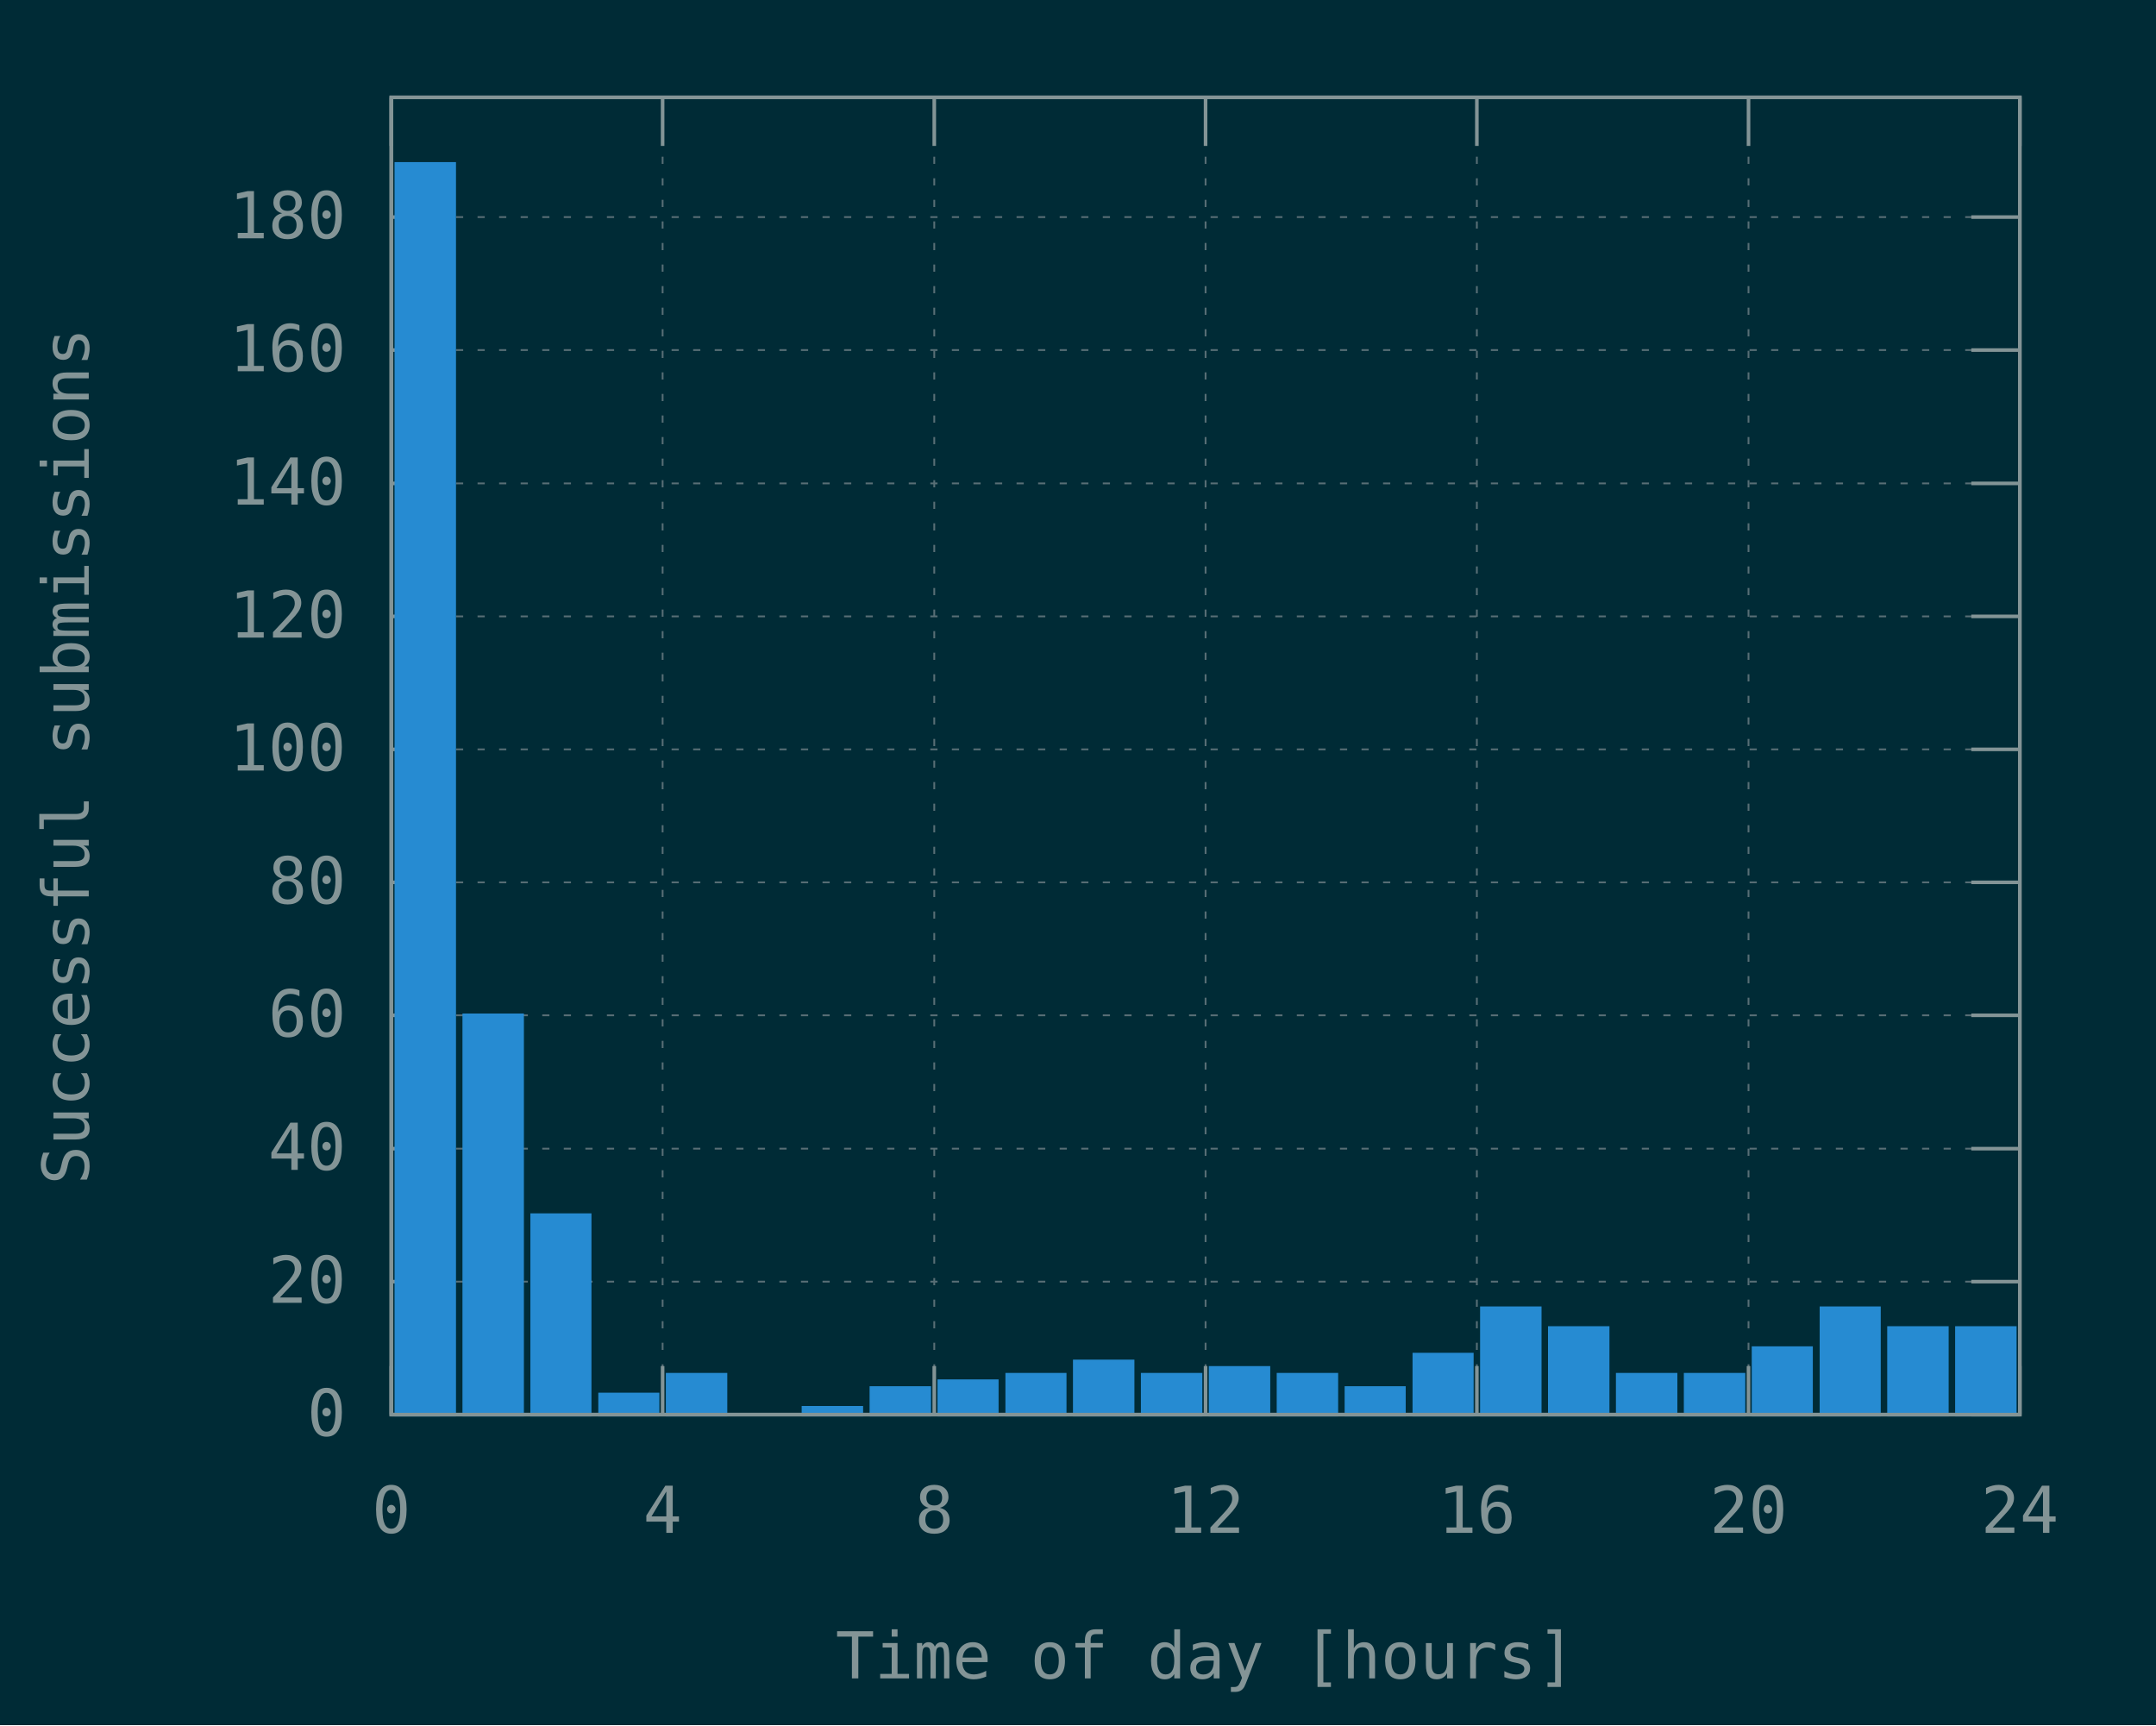
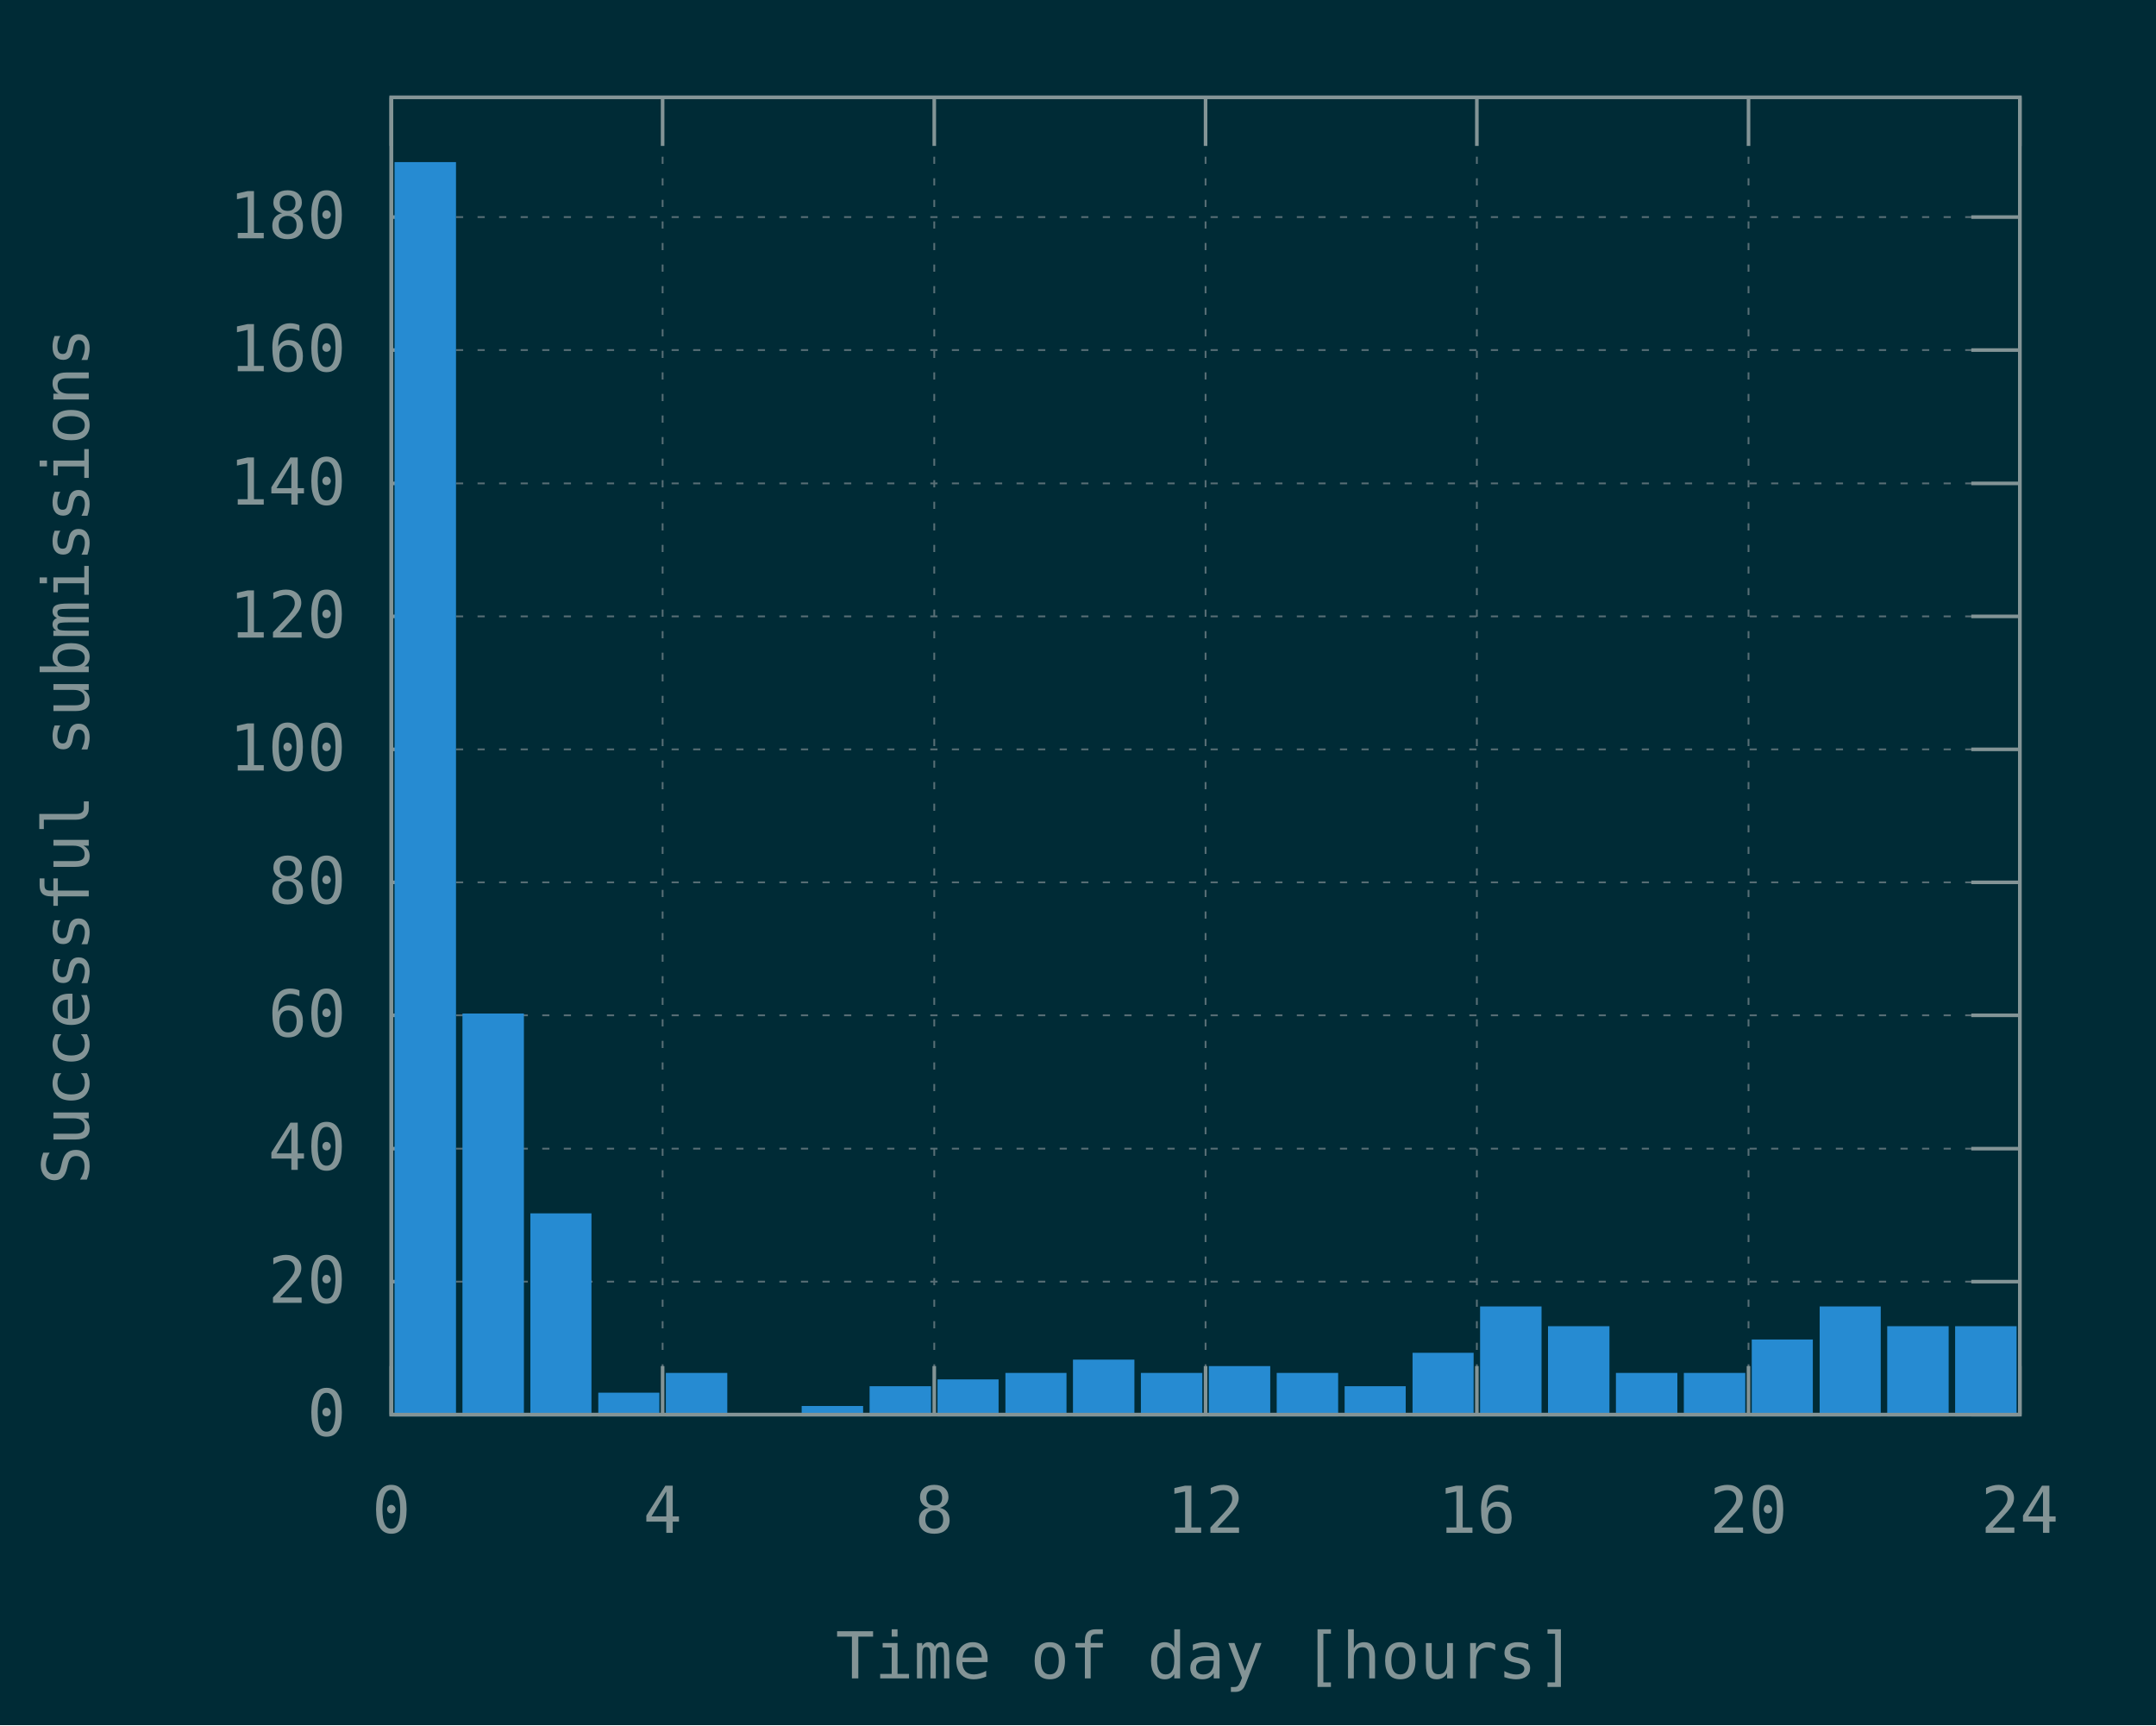
<svg xmlns="http://www.w3.org/2000/svg" xmlns:xlink="http://www.w3.org/1999/xlink" width="600" height="480" viewBox="0 0 600 480">
  <g id="gnuplot_canvas">
    <rect x="0" y="0" width="600" height="480" fill="#002b36" />
    <defs>
      <circle id="gpDot" r="0.5" stroke-width="0.5" stroke="currentColor" />
      <path id="gpPt0" stroke-width="0.148" stroke="currentColor" d="M-1,0 h2 M0,-1 v2" />
      <path id="gpPt1" stroke-width="0.148" stroke="currentColor" d="M-1,-1 L1,1 M1,-1 L-1,1" />
      <path id="gpPt2" stroke-width="0.148" stroke="currentColor" d="M-1,0 L1,0 M0,-1 L0,1 M-1,-1 L1,1 M-1,1 L1,-1" />
      <rect id="gpPt3" stroke-width="0.148" stroke="currentColor" x="-1" y="-1" width="2" height="2" />
      <rect id="gpPt4" stroke-width="0.148" stroke="currentColor" fill="currentColor" x="-1" y="-1" width="2" height="2" />
      <circle id="gpPt5" stroke-width="0.148" stroke="currentColor" cx="0" cy="0" r="1" />
      <use xlink:href="#gpPt5" id="gpPt6" fill="currentColor" stroke="none" />
      <path id="gpPt7" stroke-width="0.148" stroke="currentColor" d="M0,-1.33 L-1.33,0.67 L1.33,0.67 z" />
      <use xlink:href="#gpPt7" id="gpPt8" fill="currentColor" stroke="none" />
      <use xlink:href="#gpPt7" id="gpPt9" stroke="currentColor" transform="rotate(180)" />
      <use xlink:href="#gpPt9" id="gpPt10" fill="currentColor" stroke="none" />
      <use xlink:href="#gpPt3" id="gpPt11" stroke="currentColor" transform="rotate(45)" />
      <use xlink:href="#gpPt11" id="gpPt12" fill="currentColor" stroke="none" />
      <path id="gpPt13" stroke-width="0.148" stroke="currentColor" d="M0,1.330 L1.265,0.411 L0.782,-1.067 L-0.782,-1.076 L-1.265,0.411 z" />
      <use xlink:href="#gpPt13" id="gpPt14" fill="currentColor" stroke="none" />
      <filter id="textbox" filterUnits="objectBoundingBox" x="0" y="0" height="1" width="1">
        <feFlood flood-color="#002B36" flood-opacity="1" result="bgnd" />
        <feComposite in="SourceGraphic" in2="bgnd" operator="atop" />
      </filter>
      <filter id="greybox" filterUnits="objectBoundingBox" x="0" y="0" height="1" width="1">
        <feFlood flood-color="lightgrey" flood-opacity="1" result="grey" />
        <feComposite in="SourceGraphic" in2="grey" operator="atop" />
      </filter>
    </defs>
    <g fill="none" color="#002B36" stroke="currentColor" stroke-width="1.00" stroke-linecap="butt" stroke-linejoin="miter">
</g>
    <g fill="none" color="black" stroke="currentColor" stroke-width="1.00" stroke-linecap="butt" stroke-linejoin="miter">
</g>
    <g fill="none" color="black" stroke="rgb(131, 148, 150)" stroke-width="0.50" stroke-linecap="butt" stroke-linejoin="miter">
</g>
    <g fill="none" color="gray" stroke="currentColor" stroke-width="0.50" stroke-linecap="butt" stroke-linejoin="miter">
      <path stroke="rgb( 88, 110, 117)" stroke-dasharray="2,4" class="gridline" d="M108.9,393.6 L562.1,393.6  " />
    </g>
    <g fill="none" color="gray" stroke="rgb( 88, 110, 117)" stroke-width="1.00" stroke-linecap="butt" stroke-linejoin="miter">
</g>
    <g fill="none" color="black" stroke="currentColor" stroke-width="1.00" stroke-linecap="butt" stroke-linejoin="miter">
      <path stroke="rgb(131, 148, 150)" d="M108.9,393.6 L122.4,393.6 M562.1,393.6 L548.6,393.6  " />
      <g transform="translate(96.3,399.5)" stroke="none" fill="rgb(131,148,150)" font-family="Inconsolata" font-size="18.00" text-anchor="end">
        <text>
          <tspan font-family="Inconsolata"> 0</tspan>
        </text>
      </g>
    </g>
    <g fill="none" color="black" stroke="currentColor" stroke-width="1.00" stroke-linecap="butt" stroke-linejoin="miter">
</g>
    <g fill="none" color="black" stroke="rgb(131, 148, 150)" stroke-width="0.50" stroke-linecap="butt" stroke-linejoin="miter">
</g>
    <g fill="none" color="gray" stroke="currentColor" stroke-width="0.50" stroke-linecap="butt" stroke-linejoin="miter">
      <path stroke="rgb( 88, 110, 117)" stroke-dasharray="2,4" class="gridline" d="M108.9,356.6 L562.1,356.6  " />
    </g>
    <g fill="none" color="gray" stroke="rgb( 88, 110, 117)" stroke-width="1.00" stroke-linecap="butt" stroke-linejoin="miter">
</g>
    <g fill="none" color="black" stroke="currentColor" stroke-width="1.00" stroke-linecap="butt" stroke-linejoin="miter">
      <path stroke="rgb(131, 148, 150)" d="M108.9,356.6 L122.4,356.6 M562.1,356.6 L548.6,356.6  " />
      <g transform="translate(96.3,362.5)" stroke="none" fill="rgb(131,148,150)" font-family="Inconsolata" font-size="18.00" text-anchor="end">
        <text>
          <tspan font-family="Inconsolata"> 20</tspan>
        </text>
      </g>
    </g>
    <g fill="none" color="black" stroke="currentColor" stroke-width="1.00" stroke-linecap="butt" stroke-linejoin="miter">
</g>
    <g fill="none" color="black" stroke="rgb(131, 148, 150)" stroke-width="0.50" stroke-linecap="butt" stroke-linejoin="miter">
</g>
    <g fill="none" color="gray" stroke="currentColor" stroke-width="0.50" stroke-linecap="butt" stroke-linejoin="miter">
      <path stroke="rgb( 88, 110, 117)" stroke-dasharray="2,4" class="gridline" d="M108.9,319.6 L562.1,319.6  " />
    </g>
    <g fill="none" color="gray" stroke="rgb( 88, 110, 117)" stroke-width="1.00" stroke-linecap="butt" stroke-linejoin="miter">
</g>
    <g fill="none" color="black" stroke="currentColor" stroke-width="1.00" stroke-linecap="butt" stroke-linejoin="miter">
      <path stroke="rgb(131, 148, 150)" d="M108.9,319.6 L122.4,319.6 M562.1,319.6 L548.6,319.6  " />
      <g transform="translate(96.3,325.5)" stroke="none" fill="rgb(131,148,150)" font-family="Inconsolata" font-size="18.00" text-anchor="end">
        <text>
          <tspan font-family="Inconsolata"> 40</tspan>
        </text>
      </g>
    </g>
    <g fill="none" color="black" stroke="currentColor" stroke-width="1.00" stroke-linecap="butt" stroke-linejoin="miter">
</g>
    <g fill="none" color="black" stroke="rgb(131, 148, 150)" stroke-width="0.50" stroke-linecap="butt" stroke-linejoin="miter">
</g>
    <g fill="none" color="gray" stroke="currentColor" stroke-width="0.50" stroke-linecap="butt" stroke-linejoin="miter">
      <path stroke="rgb( 88, 110, 117)" stroke-dasharray="2,4" class="gridline" d="M108.9,282.5 L562.1,282.5  " />
    </g>
    <g fill="none" color="gray" stroke="rgb( 88, 110, 117)" stroke-width="1.00" stroke-linecap="butt" stroke-linejoin="miter">
</g>
    <g fill="none" color="black" stroke="currentColor" stroke-width="1.00" stroke-linecap="butt" stroke-linejoin="miter">
      <path stroke="rgb(131, 148, 150)" d="M108.9,282.5 L122.4,282.5 M562.1,282.5 L548.6,282.5  " />
      <g transform="translate(96.3,288.4)" stroke="none" fill="rgb(131,148,150)" font-family="Inconsolata" font-size="18.00" text-anchor="end">
        <text>
          <tspan font-family="Inconsolata"> 60</tspan>
        </text>
      </g>
    </g>
    <g fill="none" color="black" stroke="currentColor" stroke-width="1.00" stroke-linecap="butt" stroke-linejoin="miter">
</g>
    <g fill="none" color="black" stroke="rgb(131, 148, 150)" stroke-width="0.50" stroke-linecap="butt" stroke-linejoin="miter">
</g>
    <g fill="none" color="gray" stroke="currentColor" stroke-width="0.50" stroke-linecap="butt" stroke-linejoin="miter">
      <path stroke="rgb( 88, 110, 117)" stroke-dasharray="2,4" class="gridline" d="M108.9,245.5 L562.1,245.5  " />
    </g>
    <g fill="none" color="gray" stroke="rgb( 88, 110, 117)" stroke-width="1.00" stroke-linecap="butt" stroke-linejoin="miter">
</g>
    <g fill="none" color="black" stroke="currentColor" stroke-width="1.00" stroke-linecap="butt" stroke-linejoin="miter">
      <path stroke="rgb(131, 148, 150)" d="M108.9,245.5 L122.4,245.5 M562.1,245.5 L548.6,245.5  " />
      <g transform="translate(96.3,251.4)" stroke="none" fill="rgb(131,148,150)" font-family="Inconsolata" font-size="18.00" text-anchor="end">
        <text>
          <tspan font-family="Inconsolata"> 80</tspan>
        </text>
      </g>
    </g>
    <g fill="none" color="black" stroke="currentColor" stroke-width="1.00" stroke-linecap="butt" stroke-linejoin="miter">
</g>
    <g fill="none" color="black" stroke="rgb(131, 148, 150)" stroke-width="0.50" stroke-linecap="butt" stroke-linejoin="miter">
</g>
    <g fill="none" color="gray" stroke="currentColor" stroke-width="0.50" stroke-linecap="butt" stroke-linejoin="miter">
      <path stroke="rgb( 88, 110, 117)" stroke-dasharray="2,4" class="gridline" d="M108.9,208.5 L562.1,208.5  " />
    </g>
    <g fill="none" color="gray" stroke="rgb( 88, 110, 117)" stroke-width="1.00" stroke-linecap="butt" stroke-linejoin="miter">
</g>
    <g fill="none" color="black" stroke="currentColor" stroke-width="1.00" stroke-linecap="butt" stroke-linejoin="miter">
      <path stroke="rgb(131, 148, 150)" d="M108.9,208.5 L122.4,208.5 M562.1,208.5 L548.6,208.5  " />
      <g transform="translate(96.3,214.4)" stroke="none" fill="rgb(131,148,150)" font-family="Inconsolata" font-size="18.00" text-anchor="end">
        <text>
          <tspan font-family="Inconsolata"> 100</tspan>
        </text>
      </g>
    </g>
    <g fill="none" color="black" stroke="currentColor" stroke-width="1.00" stroke-linecap="butt" stroke-linejoin="miter">
</g>
    <g fill="none" color="black" stroke="rgb(131, 148, 150)" stroke-width="0.50" stroke-linecap="butt" stroke-linejoin="miter">
</g>
    <g fill="none" color="gray" stroke="currentColor" stroke-width="0.50" stroke-linecap="butt" stroke-linejoin="miter">
      <path stroke="rgb( 88, 110, 117)" stroke-dasharray="2,4" class="gridline" d="M108.9,171.5 L562.1,171.5  " />
    </g>
    <g fill="none" color="gray" stroke="rgb( 88, 110, 117)" stroke-width="1.00" stroke-linecap="butt" stroke-linejoin="miter">
</g>
    <g fill="none" color="black" stroke="currentColor" stroke-width="1.00" stroke-linecap="butt" stroke-linejoin="miter">
      <path stroke="rgb(131, 148, 150)" d="M108.9,171.5 L122.4,171.5 M562.1,171.5 L548.6,171.5  " />
      <g transform="translate(96.3,177.4)" stroke="none" fill="rgb(131,148,150)" font-family="Inconsolata" font-size="18.00" text-anchor="end">
        <text>
          <tspan font-family="Inconsolata"> 120</tspan>
        </text>
      </g>
    </g>
    <g fill="none" color="black" stroke="currentColor" stroke-width="1.00" stroke-linecap="butt" stroke-linejoin="miter">
</g>
    <g fill="none" color="black" stroke="rgb(131, 148, 150)" stroke-width="0.50" stroke-linecap="butt" stroke-linejoin="miter">
</g>
    <g fill="none" color="gray" stroke="currentColor" stroke-width="0.50" stroke-linecap="butt" stroke-linejoin="miter">
      <path stroke="rgb( 88, 110, 117)" stroke-dasharray="2,4" class="gridline" d="M108.9,134.5 L562.1,134.5  " />
    </g>
    <g fill="none" color="gray" stroke="rgb( 88, 110, 117)" stroke-width="1.00" stroke-linecap="butt" stroke-linejoin="miter">
</g>
    <g fill="none" color="black" stroke="currentColor" stroke-width="1.00" stroke-linecap="butt" stroke-linejoin="miter">
      <path stroke="rgb(131, 148, 150)" d="M108.9,134.5 L122.4,134.5 M562.1,134.5 L548.6,134.5  " />
      <g transform="translate(96.3,140.4)" stroke="none" fill="rgb(131,148,150)" font-family="Inconsolata" font-size="18.00" text-anchor="end">
        <text>
          <tspan font-family="Inconsolata"> 140</tspan>
        </text>
      </g>
    </g>
    <g fill="none" color="black" stroke="currentColor" stroke-width="1.00" stroke-linecap="butt" stroke-linejoin="miter">
</g>
    <g fill="none" color="black" stroke="rgb(131, 148, 150)" stroke-width="0.50" stroke-linecap="butt" stroke-linejoin="miter">
</g>
    <g fill="none" color="gray" stroke="currentColor" stroke-width="0.50" stroke-linecap="butt" stroke-linejoin="miter">
      <path stroke="rgb( 88, 110, 117)" stroke-dasharray="2,4" class="gridline" d="M108.9,97.4 L562.1,97.4  " />
    </g>
    <g fill="none" color="gray" stroke="rgb( 88, 110, 117)" stroke-width="1.00" stroke-linecap="butt" stroke-linejoin="miter">
</g>
    <g fill="none" color="black" stroke="currentColor" stroke-width="1.00" stroke-linecap="butt" stroke-linejoin="miter">
      <path stroke="rgb(131, 148, 150)" d="M108.9,97.4 L122.4,97.4 M562.1,97.4 L548.6,97.4  " />
      <g transform="translate(96.3,103.3)" stroke="none" fill="rgb(131,148,150)" font-family="Inconsolata" font-size="18.00" text-anchor="end">
        <text>
          <tspan font-family="Inconsolata"> 160</tspan>
        </text>
      </g>
    </g>
    <g fill="none" color="black" stroke="currentColor" stroke-width="1.00" stroke-linecap="butt" stroke-linejoin="miter">
</g>
    <g fill="none" color="black" stroke="rgb(131, 148, 150)" stroke-width="0.50" stroke-linecap="butt" stroke-linejoin="miter">
</g>
    <g fill="none" color="gray" stroke="currentColor" stroke-width="0.50" stroke-linecap="butt" stroke-linejoin="miter">
      <path stroke="rgb( 88, 110, 117)" stroke-dasharray="2,4" class="gridline" d="M108.9,60.4 L562.1,60.4  " />
    </g>
    <g fill="none" color="gray" stroke="rgb( 88, 110, 117)" stroke-width="1.00" stroke-linecap="butt" stroke-linejoin="miter">
</g>
    <g fill="none" color="black" stroke="currentColor" stroke-width="1.00" stroke-linecap="butt" stroke-linejoin="miter">
      <path stroke="rgb(131, 148, 150)" d="M108.9,60.4 L122.4,60.4 M562.1,60.4 L548.6,60.4  " />
      <g transform="translate(96.3,66.3)" stroke="none" fill="rgb(131,148,150)" font-family="Inconsolata" font-size="18.00" text-anchor="end">
        <text>
          <tspan font-family="Inconsolata"> 180</tspan>
        </text>
      </g>
    </g>
    <g fill="none" color="black" stroke="currentColor" stroke-width="1.00" stroke-linecap="butt" stroke-linejoin="miter">
</g>
    <g fill="none" color="black" stroke="rgb(131, 148, 150)" stroke-width="0.50" stroke-linecap="butt" stroke-linejoin="miter">
</g>
    <g fill="none" color="gray" stroke="currentColor" stroke-width="0.50" stroke-linecap="butt" stroke-linejoin="miter">
      <path stroke="rgb( 88, 110, 117)" stroke-dasharray="2,4" class="gridline" d="M108.9,393.6 L108.9,27.1  " />
    </g>
    <g fill="none" color="gray" stroke="rgb( 88, 110, 117)" stroke-width="1.00" stroke-linecap="butt" stroke-linejoin="miter">
</g>
    <g fill="none" color="black" stroke="currentColor" stroke-width="1.00" stroke-linecap="butt" stroke-linejoin="miter">
      <path stroke="rgb(131, 148, 150)" d="M108.9,393.6 L108.9,380.1 M108.9,27.1 L108.9,40.6  " />
      <g transform="translate(108.9,426.5)" stroke="none" fill="rgb(131,148,150)" font-family="Inconsolata" font-size="18.00" text-anchor="middle">
        <text>
          <tspan font-family="Inconsolata"> 0</tspan>
        </text>
      </g>
    </g>
    <g fill="none" color="black" stroke="currentColor" stroke-width="1.00" stroke-linecap="butt" stroke-linejoin="miter">
</g>
    <g fill="none" color="black" stroke="rgb(131, 148, 150)" stroke-width="0.50" stroke-linecap="butt" stroke-linejoin="miter">
</g>
    <g fill="none" color="gray" stroke="currentColor" stroke-width="0.50" stroke-linecap="butt" stroke-linejoin="miter">
      <path stroke="rgb( 88, 110, 117)" stroke-dasharray="2,4" class="gridline" d="M184.4,393.6 L184.4,27.1  " />
    </g>
    <g fill="none" color="gray" stroke="rgb( 88, 110, 117)" stroke-width="1.00" stroke-linecap="butt" stroke-linejoin="miter">
</g>
    <g fill="none" color="black" stroke="currentColor" stroke-width="1.00" stroke-linecap="butt" stroke-linejoin="miter">
      <path stroke="rgb(131, 148, 150)" d="M184.4,393.6 L184.4,380.1 M184.4,27.1 L184.4,40.6  " />
      <g transform="translate(184.4,426.5)" stroke="none" fill="rgb(131,148,150)" font-family="Inconsolata" font-size="18.00" text-anchor="middle">
        <text>
          <tspan font-family="Inconsolata"> 4</tspan>
        </text>
      </g>
    </g>
    <g fill="none" color="black" stroke="currentColor" stroke-width="1.00" stroke-linecap="butt" stroke-linejoin="miter">
</g>
    <g fill="none" color="black" stroke="rgb(131, 148, 150)" stroke-width="0.50" stroke-linecap="butt" stroke-linejoin="miter">
</g>
    <g fill="none" color="gray" stroke="currentColor" stroke-width="0.50" stroke-linecap="butt" stroke-linejoin="miter">
      <path stroke="rgb( 88, 110, 117)" stroke-dasharray="2,4" class="gridline" d="M260.0,393.6 L260.0,27.1  " />
    </g>
    <g fill="none" color="gray" stroke="rgb( 88, 110, 117)" stroke-width="1.00" stroke-linecap="butt" stroke-linejoin="miter">
</g>
    <g fill="none" color="black" stroke="currentColor" stroke-width="1.00" stroke-linecap="butt" stroke-linejoin="miter">
      <path stroke="rgb(131, 148, 150)" d="M260.0,393.6 L260.0,380.1 M260.0,27.1 L260.0,40.6  " />
      <g transform="translate(260.0,426.5)" stroke="none" fill="rgb(131,148,150)" font-family="Inconsolata" font-size="18.00" text-anchor="middle">
        <text>
          <tspan font-family="Inconsolata"> 8</tspan>
        </text>
      </g>
    </g>
    <g fill="none" color="black" stroke="currentColor" stroke-width="1.00" stroke-linecap="butt" stroke-linejoin="miter">
</g>
    <g fill="none" color="black" stroke="rgb(131, 148, 150)" stroke-width="0.50" stroke-linecap="butt" stroke-linejoin="miter">
</g>
    <g fill="none" color="gray" stroke="currentColor" stroke-width="0.50" stroke-linecap="butt" stroke-linejoin="miter">
      <path stroke="rgb( 88, 110, 117)" stroke-dasharray="2,4" class="gridline" d="M335.5,393.6 L335.5,27.1  " />
    </g>
    <g fill="none" color="gray" stroke="rgb( 88, 110, 117)" stroke-width="1.00" stroke-linecap="butt" stroke-linejoin="miter">
</g>
    <g fill="none" color="black" stroke="currentColor" stroke-width="1.00" stroke-linecap="butt" stroke-linejoin="miter">
      <path stroke="rgb(131, 148, 150)" d="M335.5,393.6 L335.5,380.1 M335.5,27.1 L335.5,40.6  " />
      <g transform="translate(335.5,426.5)" stroke="none" fill="rgb(131,148,150)" font-family="Inconsolata" font-size="18.00" text-anchor="middle">
        <text>
          <tspan font-family="Inconsolata"> 12</tspan>
        </text>
      </g>
    </g>
    <g fill="none" color="black" stroke="currentColor" stroke-width="1.00" stroke-linecap="butt" stroke-linejoin="miter">
</g>
    <g fill="none" color="black" stroke="rgb(131, 148, 150)" stroke-width="0.50" stroke-linecap="butt" stroke-linejoin="miter">
</g>
    <g fill="none" color="gray" stroke="currentColor" stroke-width="0.50" stroke-linecap="butt" stroke-linejoin="miter">
      <path stroke="rgb( 88, 110, 117)" stroke-dasharray="2,4" class="gridline" d="M411.0,393.6 L411.0,27.1  " />
    </g>
    <g fill="none" color="gray" stroke="rgb( 88, 110, 117)" stroke-width="1.00" stroke-linecap="butt" stroke-linejoin="miter">
</g>
    <g fill="none" color="black" stroke="currentColor" stroke-width="1.00" stroke-linecap="butt" stroke-linejoin="miter">
      <path stroke="rgb(131, 148, 150)" d="M411.0,393.6 L411.0,380.1 M411.0,27.1 L411.0,40.6  " />
      <g transform="translate(411.0,426.5)" stroke="none" fill="rgb(131,148,150)" font-family="Inconsolata" font-size="18.00" text-anchor="middle">
        <text>
          <tspan font-family="Inconsolata"> 16</tspan>
        </text>
      </g>
    </g>
    <g fill="none" color="black" stroke="currentColor" stroke-width="1.00" stroke-linecap="butt" stroke-linejoin="miter">
</g>
    <g fill="none" color="black" stroke="rgb(131, 148, 150)" stroke-width="0.50" stroke-linecap="butt" stroke-linejoin="miter">
</g>
    <g fill="none" color="gray" stroke="currentColor" stroke-width="0.50" stroke-linecap="butt" stroke-linejoin="miter">
      <path stroke="rgb( 88, 110, 117)" stroke-dasharray="2,4" class="gridline" d="M486.6,393.6 L486.6,40.6 L486.6,27.1  " />
    </g>
    <g fill="none" color="gray" stroke="rgb( 88, 110, 117)" stroke-width="1.00" stroke-linecap="butt" stroke-linejoin="miter">
</g>
    <g fill="none" color="black" stroke="currentColor" stroke-width="1.00" stroke-linecap="butt" stroke-linejoin="miter">
      <path stroke="rgb(131, 148, 150)" d="M486.6,393.6 L486.6,380.1 M486.6,27.1 L486.6,40.6  " />
      <g transform="translate(486.6,426.5)" stroke="none" fill="rgb(131,148,150)" font-family="Inconsolata" font-size="18.00" text-anchor="middle">
        <text>
          <tspan font-family="Inconsolata"> 20</tspan>
        </text>
      </g>
    </g>
    <g fill="none" color="black" stroke="currentColor" stroke-width="1.00" stroke-linecap="butt" stroke-linejoin="miter">
</g>
    <g fill="none" color="black" stroke="rgb(131, 148, 150)" stroke-width="0.50" stroke-linecap="butt" stroke-linejoin="miter">
</g>
    <g fill="none" color="gray" stroke="currentColor" stroke-width="0.50" stroke-linecap="butt" stroke-linejoin="miter">
      <path stroke="rgb( 88, 110, 117)" stroke-dasharray="2,4" class="gridline" d="M562.1,393.6 L562.1,27.1  " />
    </g>
    <g fill="none" color="gray" stroke="rgb( 88, 110, 117)" stroke-width="1.00" stroke-linecap="butt" stroke-linejoin="miter">
</g>
    <g fill="none" color="black" stroke="currentColor" stroke-width="1.00" stroke-linecap="butt" stroke-linejoin="miter">
      <path stroke="rgb(131, 148, 150)" d="M562.1,393.6 L562.1,380.1 M562.1,27.1 L562.1,40.6  " />
      <g transform="translate(562.1,426.5)" stroke="none" fill="rgb(131,148,150)" font-family="Inconsolata" font-size="18.00" text-anchor="middle">
        <text>
          <tspan font-family="Inconsolata"> 24</tspan>
        </text>
      </g>
    </g>
    <g fill="none" color="black" stroke="currentColor" stroke-width="1.00" stroke-linecap="butt" stroke-linejoin="miter">
</g>
    <g fill="none" color="black" stroke="currentColor" stroke-width="1.00" stroke-linecap="butt" stroke-linejoin="miter">
      <path stroke="rgb(131, 148, 150)" d="M108.9,27.1 L108.9,393.6 L562.1,393.6 L562.1,27.1 L108.9,27.1 Z  " />
    </g>
    <g fill="none" color="black" stroke="currentColor" stroke-width="1.00" stroke-linecap="butt" stroke-linejoin="miter">
      <g transform="translate(24.7,210.4) rotate(270)" stroke="none" fill="rgb(131,148,150)" font-family="Inconsolata" font-size="18.00" text-anchor="middle">
        <text>
          <tspan font-family="Inconsolata">Successful submissions</tspan>
        </text>
      </g>
    </g>
    <g fill="none" color="black" stroke="currentColor" stroke-width="1.00" stroke-linecap="butt" stroke-linejoin="miter">
      <g transform="translate(335.5,467.0)" stroke="none" fill="rgb(131,148,150)" font-family="Inconsolata" font-size="18.00" text-anchor="middle">
        <text>
          <tspan font-family="Inconsolata">Time of day [hours]</tspan>
        </text>
      </g>
    </g>
    <g fill="none" color="black" stroke="currentColor" stroke-width="1.00" stroke-linecap="butt" stroke-linejoin="miter">
</g>
    <g id="gnuplot_plot_1">
      <g fill="none" color="black" stroke="currentColor" stroke-width="1.00" stroke-linecap="butt" stroke-linejoin="miter">
        <g stroke="none" shape-rendering="crispEdges">
          <polygon fill="rgb( 38, 139, 210)" points="110.3,393.6 126.5,393.6 126.5,45.5 110.3,45.5 " />
        </g>
        <path stroke="rgb( 38, 139, 210)" d="M110.3,393.6 L110.3,45.6 L126.4,45.6 L126.4,393.6 L110.3,393.6 Z  " />
        <g stroke="none" shape-rendering="crispEdges">
          <polygon fill="rgb( 38, 139, 210)" points="129.2,393.6 145.4,393.6 145.4,282.4 129.2,282.4 " />
        </g>
        <path stroke="rgb( 38, 139, 210)" d="M129.2,393.6 L129.2,282.5 L145.3,282.5 L145.3,393.6 L129.2,393.6 Z  " />
        <g stroke="none" shape-rendering="crispEdges">
          <polygon fill="rgb( 38, 139, 210)" points="148.1,393.6 164.2,393.6 164.2,338.0 148.1,338.0 " />
        </g>
        <path stroke="rgb( 38, 139, 210)" d="M148.1,393.6 L148.1,338.1 L164.1,338.1 L164.1,393.6 L148.1,393.6 Z  " />
        <g stroke="none" shape-rendering="crispEdges">
          <polygon fill="rgb( 38, 139, 210)" points="167.0,393.6 183.1,393.6 183.1,387.9 167.0,387.9 " />
        </g>
        <path stroke="rgb( 38, 139, 210)" d="M167.0,393.6 L167.0,388.0 L183.0,388.0 L183.0,393.6 L167.0,393.6 Z  " />
        <g stroke="none" shape-rendering="crispEdges">
          <polygon fill="rgb( 38, 139, 210)" points="185.8,393.6 202.0,393.6 202.0,382.4 185.8,382.4 " />
        </g>
        <path stroke="rgb( 38, 139, 210)" d="M185.8,393.6 L185.8,382.5 L201.9,382.5 L201.9,393.6 L185.8,393.6 Z  " />
        <g stroke="none" shape-rendering="crispEdges">
          <polygon fill="rgb( 38, 139, 210)" points="223.6,393.6 239.8,393.6 239.8,391.6 223.6,391.6 " />
        </g>
        <path stroke="rgb( 38, 139, 210)" d="M223.6,393.6 L223.6,391.7 L239.7,391.7 L239.7,393.6 L223.6,393.6 Z  " />
        <g stroke="none" shape-rendering="crispEdges">
          <polygon fill="rgb( 38, 139, 210)" points="242.5,393.6 258.7,393.6 258.7,386.1 242.5,386.1 " />
        </g>
        <path stroke="rgb( 38, 139, 210)" d="M242.5,393.6 L242.5,386.2 L258.6,386.2 L258.6,393.6 L242.5,393.6 Z  " />
        <g stroke="none" shape-rendering="crispEdges">
          <polygon fill="rgb( 38, 139, 210)" points="261.4,393.6 277.5,393.6 277.5,384.2 261.4,384.2 " />
        </g>
        <path stroke="rgb( 38, 139, 210)" d="M261.4,393.6 L261.4,384.3 L277.4,384.3 L277.4,393.6 L261.4,393.6 Z  " />
        <g stroke="none" shape-rendering="crispEdges">
          <polygon fill="rgb( 38, 139, 210)" points="280.3,393.6 296.4,393.6 296.4,382.4 280.3,382.4 " />
        </g>
        <path stroke="rgb( 38, 139, 210)" d="M280.3,393.6 L280.3,382.5 L296.3,382.5 L296.3,393.6 L280.3,393.6 Z  " />
        <g stroke="none" shape-rendering="crispEdges">
          <polygon fill="rgb( 38, 139, 210)" points="299.1,393.6 315.3,393.6 315.3,378.7 299.1,378.7 " />
        </g>
        <path stroke="rgb( 38, 139, 210)" d="M299.1,393.6 L299.1,378.8 L315.2,378.8 L315.2,393.6 L299.1,393.6 Z  " />
        <g stroke="none" shape-rendering="crispEdges">
          <polygon fill="rgb( 38, 139, 210)" points="318.0,393.6 334.2,393.6 334.2,382.4 318.0,382.4 " />
        </g>
        <path stroke="rgb( 38, 139, 210)" d="M318.0,393.6 L318.0,382.5 L334.1,382.5 L334.1,393.6 L318.0,393.6 Z  " />
        <g stroke="none" shape-rendering="crispEdges">
          <polygon fill="rgb( 38, 139, 210)" points="336.9,393.6 353.1,393.6 353.1,380.5 336.9,380.5 " />
        </g>
        <path stroke="rgb( 38, 139, 210)" d="M336.9,393.6 L336.9,380.6 L353.0,380.6 L353.0,393.6 L336.9,393.6 Z  " />
        <g stroke="none" shape-rendering="crispEdges">
          <polygon fill="rgb( 38, 139, 210)" points="355.8,393.6 372.0,393.6 372.0,382.4 355.8,382.4 " />
        </g>
        <path stroke="rgb( 38, 139, 210)" d="M355.8,393.6 L355.8,382.5 L371.9,382.5 L371.9,393.6 L355.8,393.6 Z  " />
        <g stroke="none" shape-rendering="crispEdges">
          <polygon fill="rgb( 38, 139, 210)" points="374.7,393.6 390.8,393.6 390.8,386.1 374.7,386.1 " />
        </g>
        <path stroke="rgb( 38, 139, 210)" d="M374.7,393.6 L374.7,386.2 L390.7,386.2 L390.7,393.6 L374.7,393.6 Z  " />
        <g stroke="none" shape-rendering="crispEdges">
          <polygon fill="rgb( 38, 139, 210)" points="393.6,393.6 409.7,393.6 409.7,376.8 393.6,376.8 " />
        </g>
        <path stroke="rgb( 38, 139, 210)" d="M393.6,393.6 L393.6,376.9 L409.6,376.9 L409.6,393.6 L393.6,393.6 Z  " />
        <g stroke="none" shape-rendering="crispEdges">
          <polygon fill="rgb( 38, 139, 210)" points="412.4,393.6 428.6,393.6 428.6,363.9 412.4,363.9 " />
        </g>
        <path stroke="rgb( 38, 139, 210)" d="M412.4,393.6 L412.4,364.0 L428.5,364.0 L428.5,393.6 L412.4,393.6 Z  " />
        <g stroke="none" shape-rendering="crispEdges">
          <polygon fill="rgb( 38, 139, 210)" points="431.3,393.6 447.5,393.6 447.5,369.4 431.3,369.4 " />
        </g>
        <path stroke="rgb( 38, 139, 210)" d="M431.3,393.6 L431.3,369.5 L447.4,369.5 L447.4,393.6 L431.3,393.6 Z  " />
        <g stroke="none" shape-rendering="crispEdges">
          <polygon fill="rgb( 38, 139, 210)" points="450.2,393.6 466.4,393.6 466.4,382.4 450.2,382.4 " />
        </g>
        <path stroke="rgb( 38, 139, 210)" d="M450.2,393.6 L450.2,382.5 L466.3,382.5 L466.3,393.6 L450.2,393.6 Z  " />
        <g stroke="none" shape-rendering="crispEdges">
          <polygon fill="rgb( 38, 139, 210)" points="469.1,393.6 485.3,393.6 485.3,382.4 469.1,382.4 " />
        </g>
        <path stroke="rgb( 38, 139, 210)" d="M469.1,393.6 L469.1,382.5 L485.2,382.5 L485.2,393.6 L469.1,393.6 Z  " />
        <g stroke="none" shape-rendering="crispEdges">
-           <polygon fill="rgb( 38, 139, 210)" points="488.0,393.6 504.1,393.6 504.1,375.0 488.0,375.0 " />
-         </g>
-         <path stroke="rgb( 38, 139, 210)" d="M488.0,393.6 L488.0,375.1 L504.0,375.1 L504.0,393.6 L488.0,393.6 Z  " />
+           <polygon fill="rgb( 38, 139, 210)" points="488.0,393.6 504.1,393.6 504.1,373.1 488.0,373.1 " />
+         </g>
+         <path stroke="rgb( 38, 139, 210)" d="M488.0,393.6 L488.0,373.2 L504.0,373.2 L504.0,393.6 L488.0,393.6 Z  " />
        <g stroke="none" shape-rendering="crispEdges">
          <polygon fill="rgb( 38, 139, 210)" points="506.9,393.6 523.0,393.6 523.0,363.9 506.9,363.9 " />
        </g>
        <path stroke="rgb( 38, 139, 210)" d="M506.9,393.6 L506.9,364.0 L522.9,364.0 L522.9,393.6 L506.9,393.6 Z  " />
        <g stroke="none" shape-rendering="crispEdges">
          <polygon fill="rgb( 38, 139, 210)" points="525.7,393.6 541.9,393.6 541.9,369.4 525.7,369.4 " />
        </g>
        <path stroke="rgb( 38, 139, 210)" d="M525.7,393.6 L525.7,369.5 L541.8,369.5 L541.8,393.6 L525.7,393.6 Z  " />
        <g stroke="none" shape-rendering="crispEdges">
          <polygon fill="rgb( 38, 139, 210)" points="544.6,393.6 560.8,393.6 560.8,369.4 544.6,369.4 " />
        </g>
        <path stroke="rgb( 38, 139, 210)" d="M544.6,393.6 L544.6,369.5 L560.7,369.5 L560.7,393.6 L544.6,393.6 Z  " />
      </g>
    </g>
    <g fill="none" color="#002B36" stroke="rgb( 38, 139, 210)" stroke-width="2.00" stroke-linecap="butt" stroke-linejoin="miter">
</g>
    <g fill="none" color="black" stroke="currentColor" stroke-width="2.00" stroke-linecap="butt" stroke-linejoin="miter">
</g>
    <g fill="none" color="black" stroke="black" stroke-width="1.00" stroke-linecap="butt" stroke-linejoin="miter">
</g>
    <g fill="none" color="black" stroke="currentColor" stroke-width="1.00" stroke-linecap="butt" stroke-linejoin="miter">
      <path stroke="rgb(131, 148, 150)" d="M108.9,27.1 L108.9,393.6 L562.1,393.6 L562.1,27.1 L108.9,27.1 Z  " />
    </g>
    <g fill="none" color="black" stroke="currentColor" stroke-width="1.00" stroke-linecap="butt" stroke-linejoin="miter">
</g>
  </g>
</svg>
